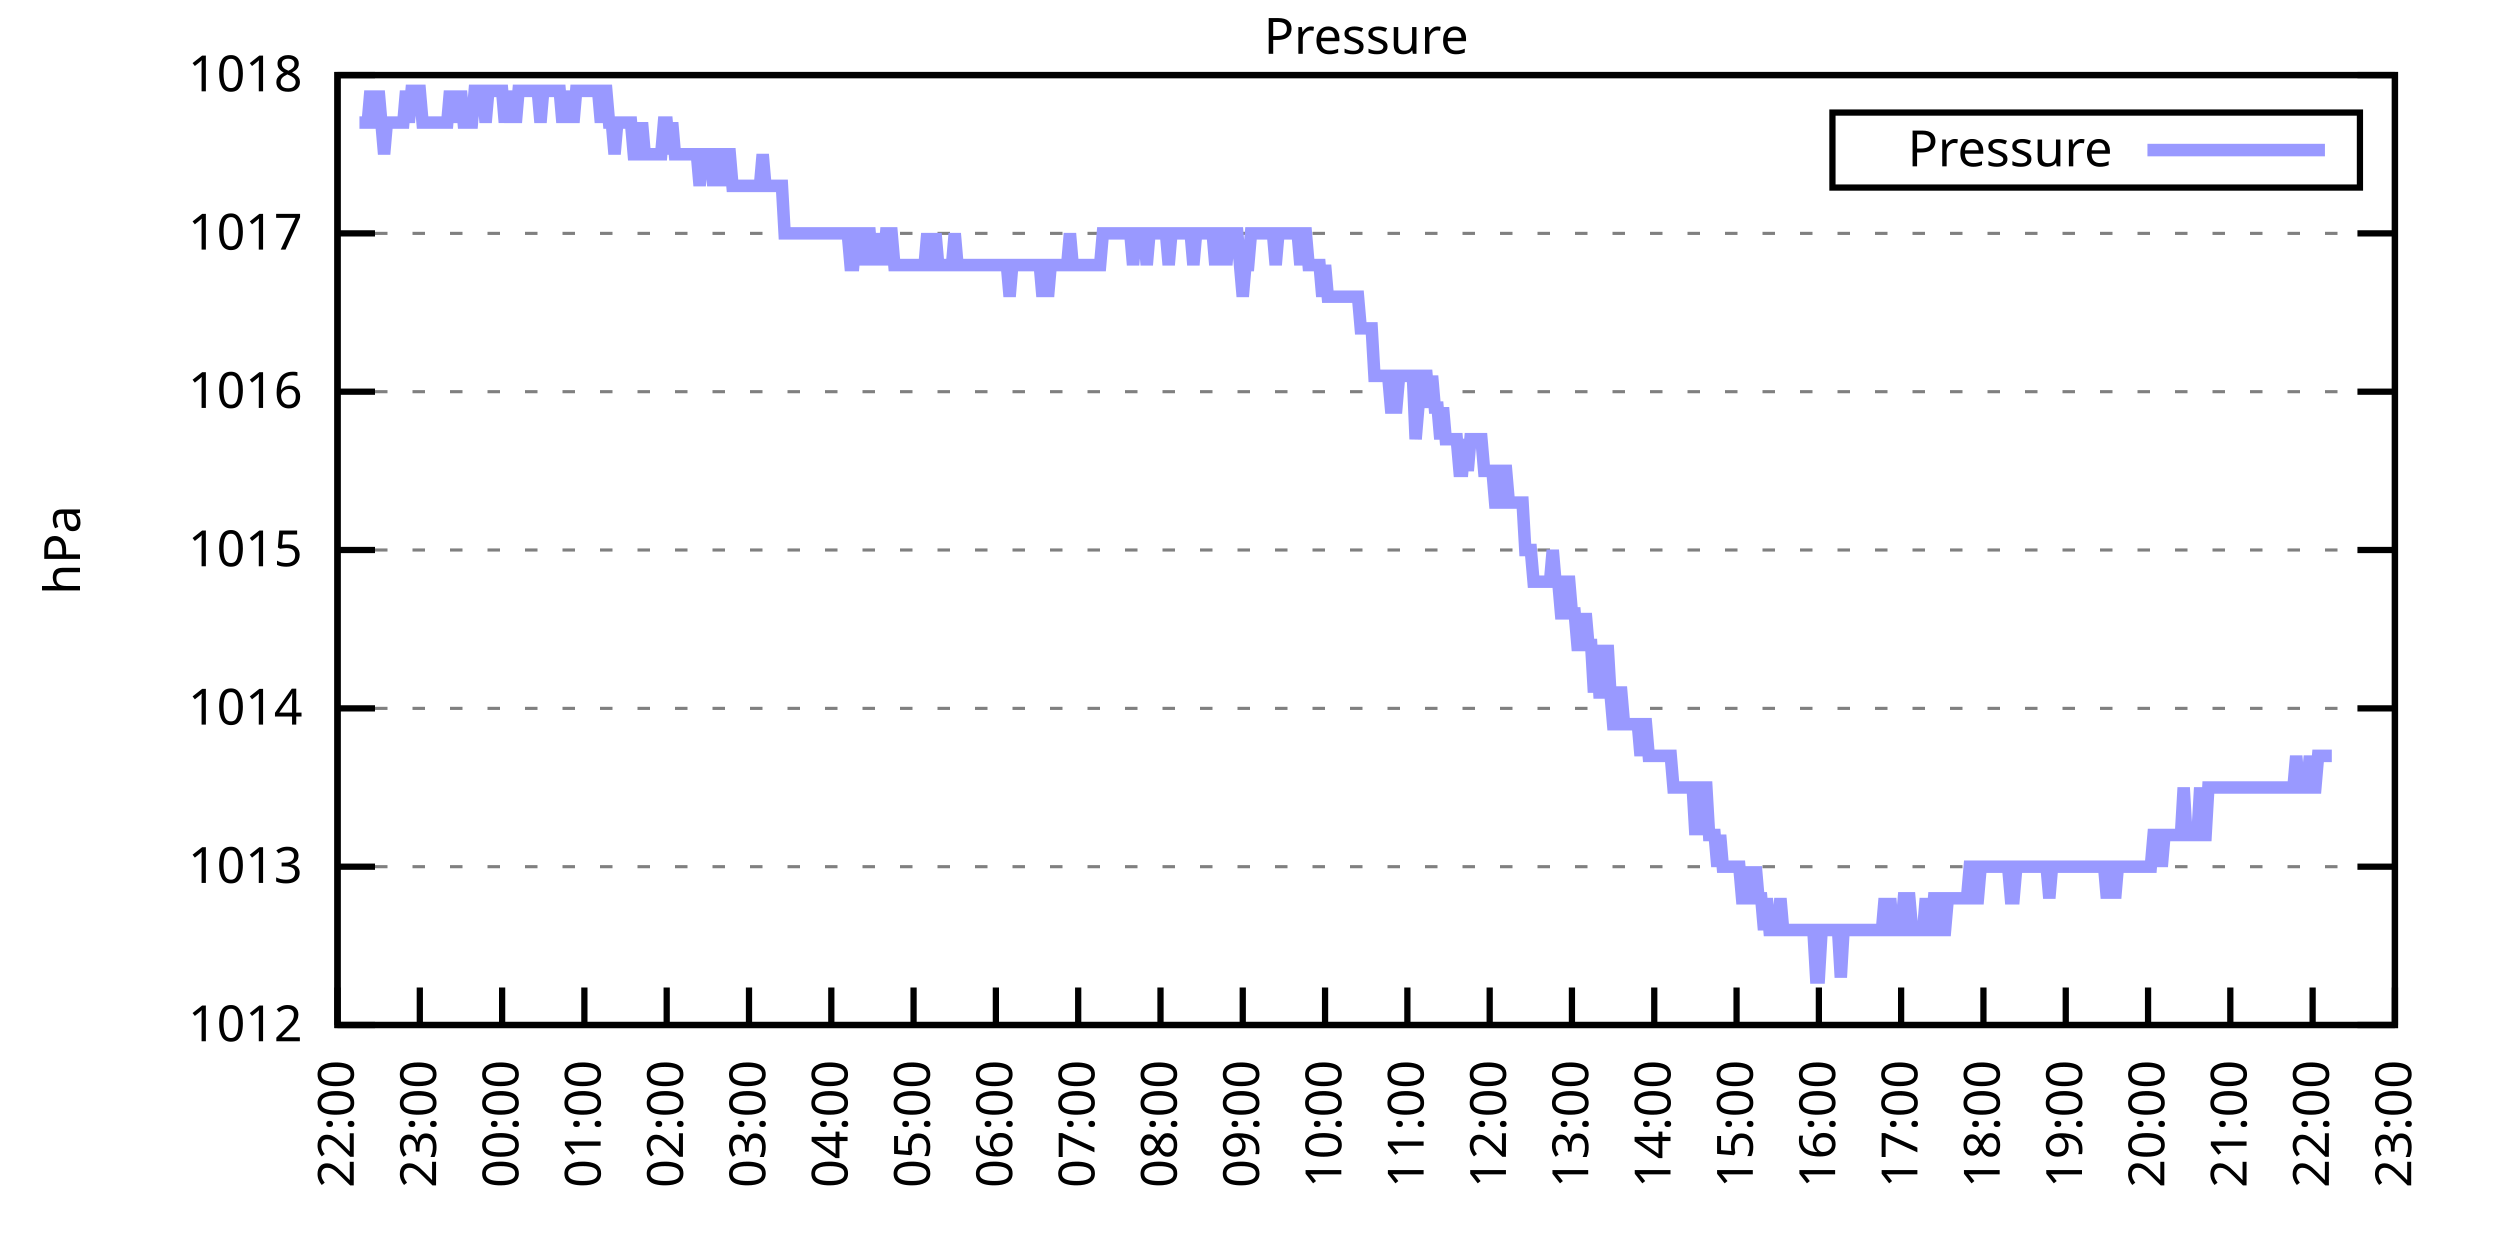
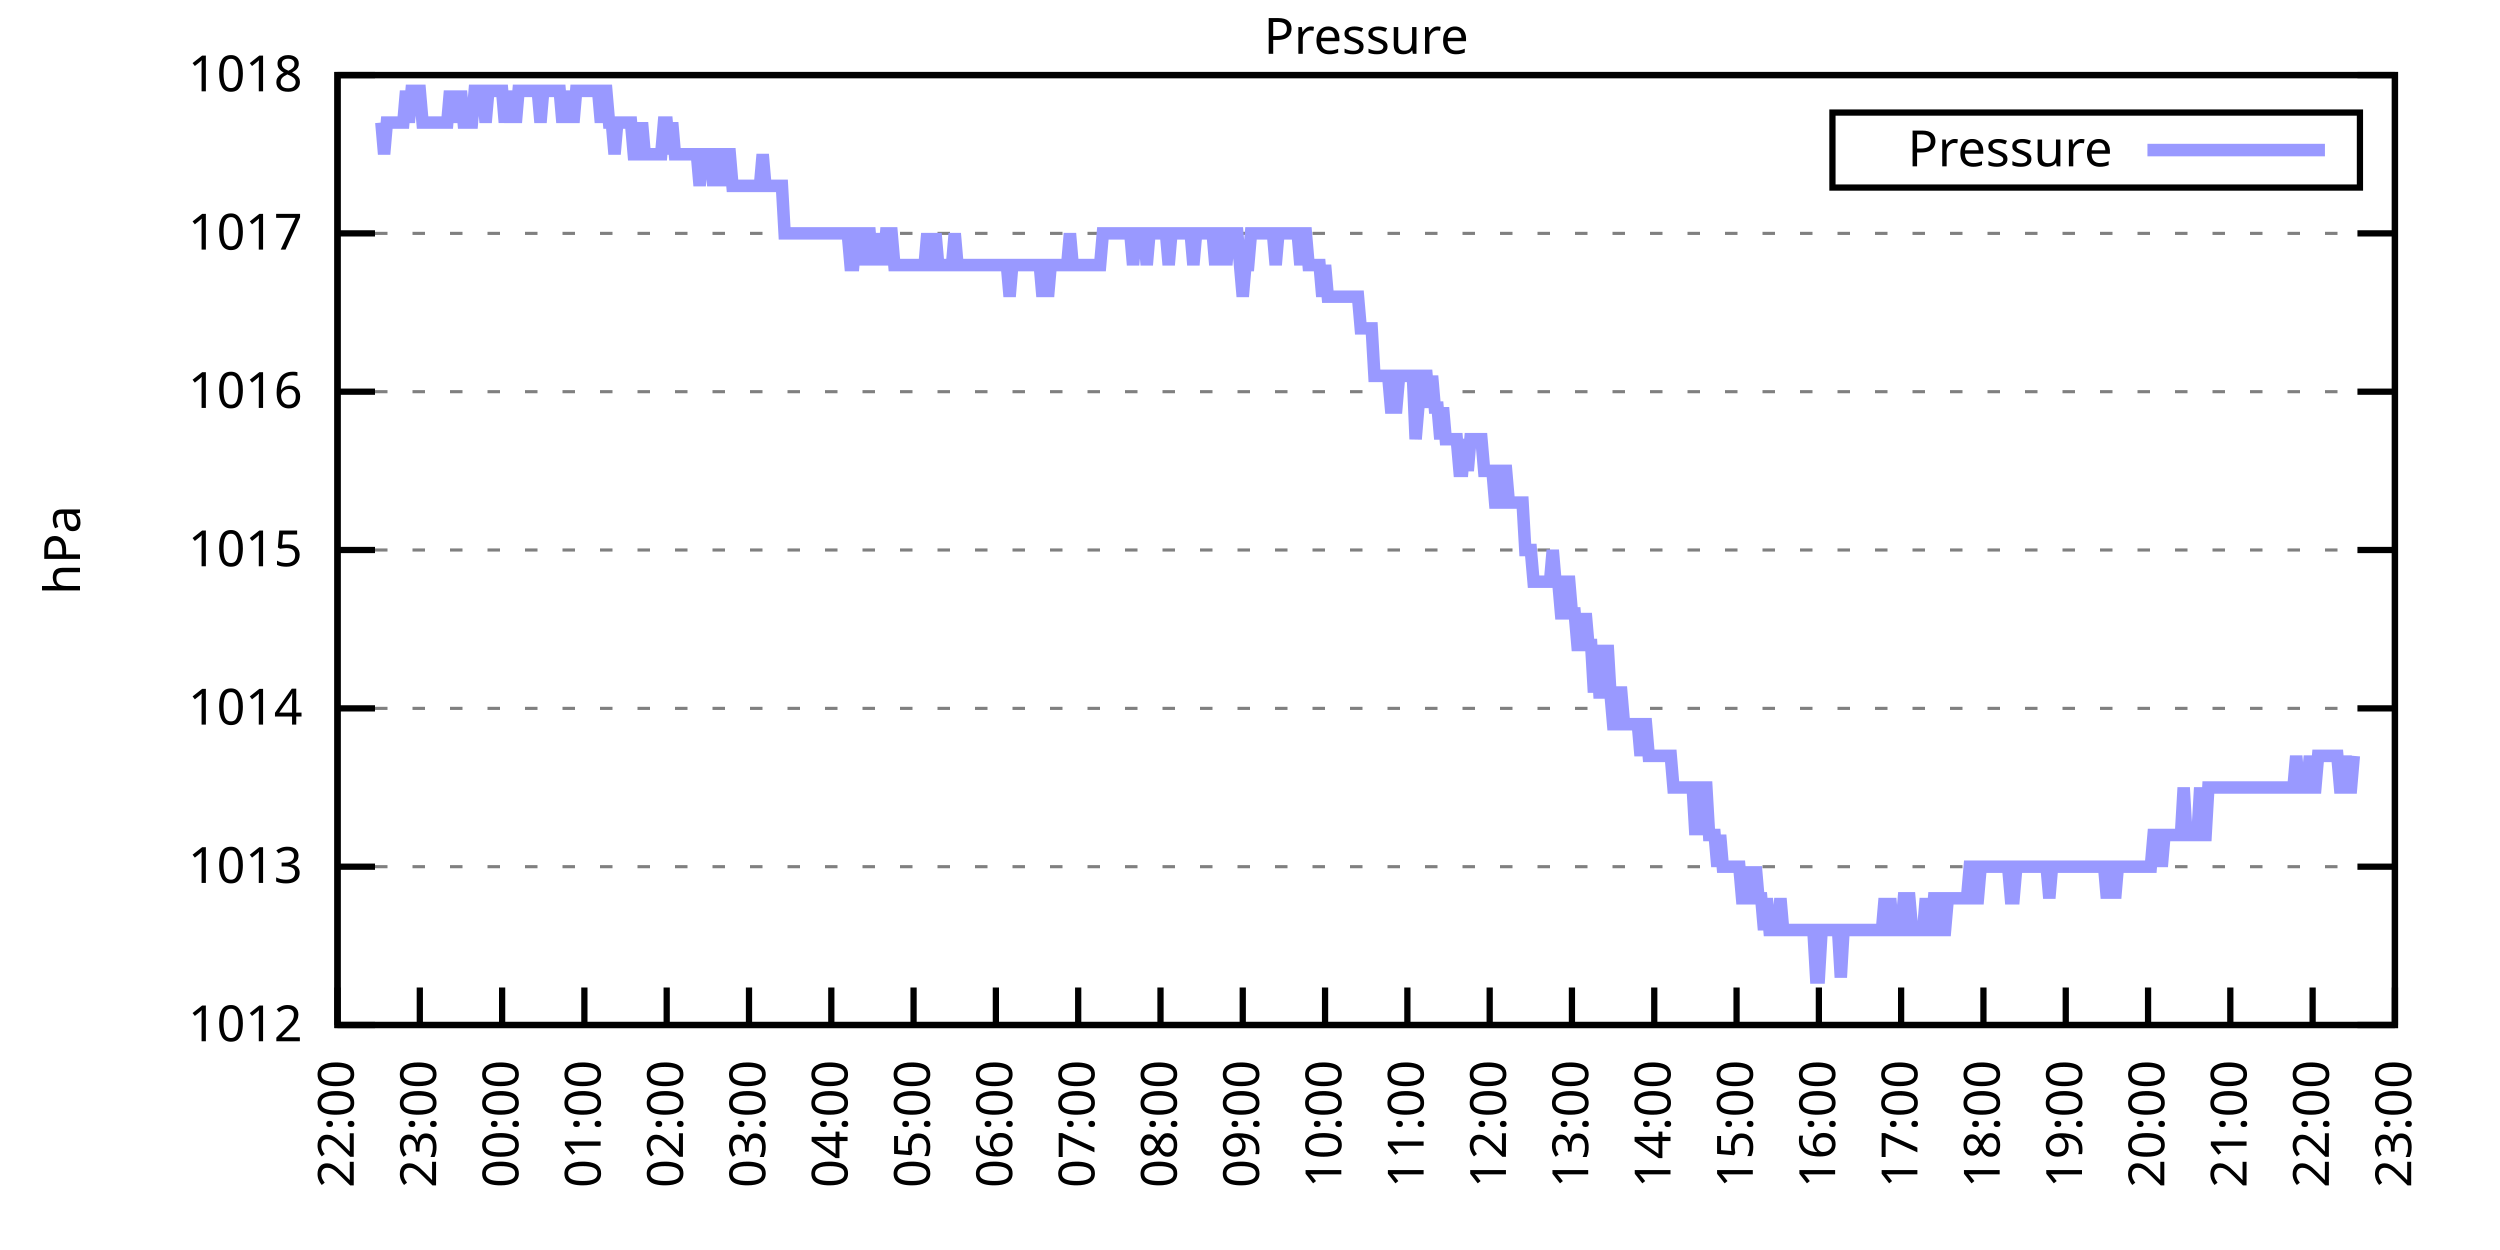
<svg xmlns="http://www.w3.org/2000/svg" xmlns:xlink="http://www.w3.org/1999/xlink" width="400" height="200" viewBox="0 0 400 200">
  <g id="gnuplot_canvas">
    <rect x="0" y="0" width="400" height="200" fill="none" />
    <defs>
      <circle id="gpDot" r="0.5" stroke-width="0.5" stroke="currentColor" />
      <path id="gpPt0" stroke-width="0.333" stroke="currentColor" d="M-1,0 h2 M0,-1 v2" />
      <path id="gpPt1" stroke-width="0.333" stroke="currentColor" d="M-1,-1 L1,1 M1,-1 L-1,1" />
      <path id="gpPt2" stroke-width="0.333" stroke="currentColor" d="M-1,0 L1,0 M0,-1 L0,1 M-1,-1 L1,1 M-1,1 L1,-1" />
      <rect id="gpPt3" stroke-width="0.333" stroke="currentColor" x="-1" y="-1" width="2" height="2" />
      <rect id="gpPt4" stroke-width="0.333" stroke="currentColor" fill="currentColor" x="-1" y="-1" width="2" height="2" />
      <circle id="gpPt5" stroke-width="0.333" stroke="currentColor" cx="0" cy="0" r="1" />
      <use xlink:href="#gpPt5" id="gpPt6" fill="currentColor" stroke="none" />
      <path id="gpPt7" stroke-width="0.333" stroke="currentColor" d="M0,-1.33 L-1.33,0.67 L1.33,0.67 z" />
      <use xlink:href="#gpPt7" id="gpPt8" fill="currentColor" stroke="none" />
      <use xlink:href="#gpPt7" id="gpPt9" stroke="currentColor" transform="rotate(180)" />
      <use xlink:href="#gpPt9" id="gpPt10" fill="currentColor" stroke="none" />
      <use xlink:href="#gpPt3" id="gpPt11" stroke="currentColor" transform="rotate(45)" />
      <use xlink:href="#gpPt11" id="gpPt12" fill="currentColor" stroke="none" />
      <path id="gpPt13" stroke-width="0.333" stroke="currentColor" d="M0,1.330 L1.265,0.411 L0.782,-1.067 L-0.782,-1.076 L-1.265,0.411 z" />
      <use xlink:href="#gpPt13" id="gpPt14" fill="currentColor" stroke="none" />
      <filter id="textbox" filterUnits="objectBoundingBox" x="0" y="0" height="1" width="1">
        <feFlood flood-color="white" flood-opacity="1" result="bgnd" />
        <feComposite in="SourceGraphic" in2="bgnd" operator="atop" />
      </filter>
      <filter id="greybox" filterUnits="objectBoundingBox" x="0" y="0" height="1" width="1">
        <feFlood flood-color="lightgrey" flood-opacity="1" result="grey" />
        <feComposite in="SourceGraphic" in2="grey" operator="atop" />
      </filter>
    </defs>
    <g fill="none" color="white" stroke="currentColor" stroke-width="1.00" stroke-linecap="butt" stroke-linejoin="miter">
</g>
    <g fill="none" color="black" stroke="currentColor" stroke-width="1.00" stroke-linecap="butt" stroke-linejoin="miter">
      <g stroke="none" shape-rendering="crispEdges">
        <polygon fill="rgb(255, 255, 255)" points="54.00,164.00 383.18,164.00 383.18,12.02 54.00,12.02 " />
      </g>
    </g>
    <g fill="none" color="black" stroke="currentColor" stroke-width="1.00" stroke-linecap="butt" stroke-linejoin="miter">
</g>
    <g fill="none" color="black" stroke="black" stroke-width="0.50" stroke-linecap="butt" stroke-linejoin="miter">
</g>
    <g fill="none" color="gray" stroke="currentColor" stroke-width="0.50" stroke-linecap="butt" stroke-linejoin="miter">
      <path stroke="gray" stroke-dasharray="2,4" class="gridline" d="M54.00,164.00 L383.19,164.00  " />
    </g>
    <g fill="none" color="gray" stroke="gray" stroke-width="1.00" stroke-linecap="butt" stroke-linejoin="miter">
</g>
    <g fill="none" color="black" stroke="currentColor" stroke-width="1.00" stroke-linecap="butt" stroke-linejoin="miter">
      <path stroke="black" d="M54.00,164.00 L60.00,164.00 M383.19,164.00 L377.19,164.00  " />
      <g transform="translate(48.40,166.60)" stroke="none" fill="black" font-family="Sans" font-size="8.00" text-anchor="end">
        <text>
          <tspan font-family="Sans"> 1012</tspan>
        </text>
      </g>
    </g>
    <g fill="none" color="black" stroke="currentColor" stroke-width="1.00" stroke-linecap="butt" stroke-linejoin="miter">
</g>
    <g fill="none" color="black" stroke="black" stroke-width="0.50" stroke-linecap="butt" stroke-linejoin="miter">
</g>
    <g fill="none" color="gray" stroke="currentColor" stroke-width="0.50" stroke-linecap="butt" stroke-linejoin="miter">
      <path stroke="gray" stroke-dasharray="2,4" class="gridline" d="M54.00,138.67 L383.19,138.67  " />
    </g>
    <g fill="none" color="gray" stroke="gray" stroke-width="1.00" stroke-linecap="butt" stroke-linejoin="miter">
</g>
    <g fill="none" color="black" stroke="currentColor" stroke-width="1.00" stroke-linecap="butt" stroke-linejoin="miter">
      <path stroke="black" d="M54.00,138.67 L60.00,138.67 M383.19,138.67 L377.19,138.67  " />
      <g transform="translate(48.40,141.27)" stroke="none" fill="black" font-family="Sans" font-size="8.00" text-anchor="end">
        <text>
          <tspan font-family="Sans"> 1013</tspan>
        </text>
      </g>
    </g>
    <g fill="none" color="black" stroke="currentColor" stroke-width="1.00" stroke-linecap="butt" stroke-linejoin="miter">
</g>
    <g fill="none" color="black" stroke="black" stroke-width="0.50" stroke-linecap="butt" stroke-linejoin="miter">
</g>
    <g fill="none" color="gray" stroke="currentColor" stroke-width="0.50" stroke-linecap="butt" stroke-linejoin="miter">
      <path stroke="gray" stroke-dasharray="2,4" class="gridline" d="M54.00,113.34 L383.19,113.34  " />
    </g>
    <g fill="none" color="gray" stroke="gray" stroke-width="1.00" stroke-linecap="butt" stroke-linejoin="miter">
</g>
    <g fill="none" color="black" stroke="currentColor" stroke-width="1.00" stroke-linecap="butt" stroke-linejoin="miter">
      <path stroke="black" d="M54.00,113.34 L60.00,113.34 M383.19,113.34 L377.19,113.34  " />
      <g transform="translate(48.40,115.94)" stroke="none" fill="black" font-family="Sans" font-size="8.00" text-anchor="end">
        <text>
          <tspan font-family="Sans"> 1014</tspan>
        </text>
      </g>
    </g>
    <g fill="none" color="black" stroke="currentColor" stroke-width="1.00" stroke-linecap="butt" stroke-linejoin="miter">
</g>
    <g fill="none" color="black" stroke="black" stroke-width="0.50" stroke-linecap="butt" stroke-linejoin="miter">
</g>
    <g fill="none" color="gray" stroke="currentColor" stroke-width="0.50" stroke-linecap="butt" stroke-linejoin="miter">
      <path stroke="gray" stroke-dasharray="2,4" class="gridline" d="M54.00,88.00 L383.19,88.00  " />
    </g>
    <g fill="none" color="gray" stroke="gray" stroke-width="1.00" stroke-linecap="butt" stroke-linejoin="miter">
</g>
    <g fill="none" color="black" stroke="currentColor" stroke-width="1.00" stroke-linecap="butt" stroke-linejoin="miter">
      <path stroke="black" d="M54.00,88.00 L60.00,88.00 M383.19,88.00 L377.19,88.00  " />
      <g transform="translate(48.40,90.60)" stroke="none" fill="black" font-family="Sans" font-size="8.00" text-anchor="end">
        <text>
          <tspan font-family="Sans"> 1015</tspan>
        </text>
      </g>
    </g>
    <g fill="none" color="black" stroke="currentColor" stroke-width="1.00" stroke-linecap="butt" stroke-linejoin="miter">
</g>
    <g fill="none" color="black" stroke="black" stroke-width="0.50" stroke-linecap="butt" stroke-linejoin="miter">
</g>
    <g fill="none" color="gray" stroke="currentColor" stroke-width="0.50" stroke-linecap="butt" stroke-linejoin="miter">
      <path stroke="gray" stroke-dasharray="2,4" class="gridline" d="M54.00,62.67 L383.19,62.67  " />
    </g>
    <g fill="none" color="gray" stroke="gray" stroke-width="1.00" stroke-linecap="butt" stroke-linejoin="miter">
</g>
    <g fill="none" color="black" stroke="currentColor" stroke-width="1.00" stroke-linecap="butt" stroke-linejoin="miter">
      <path stroke="black" d="M54.00,62.67 L60.00,62.67 M383.19,62.67 L377.19,62.67  " />
      <g transform="translate(48.40,65.27)" stroke="none" fill="black" font-family="Sans" font-size="8.00" text-anchor="end">
        <text>
          <tspan font-family="Sans"> 1016</tspan>
        </text>
      </g>
    </g>
    <g fill="none" color="black" stroke="currentColor" stroke-width="1.00" stroke-linecap="butt" stroke-linejoin="miter">
</g>
    <g fill="none" color="black" stroke="black" stroke-width="0.50" stroke-linecap="butt" stroke-linejoin="miter">
</g>
    <g fill="none" color="gray" stroke="currentColor" stroke-width="0.50" stroke-linecap="butt" stroke-linejoin="miter">
      <path stroke="gray" stroke-dasharray="2,4" class="gridline" d="M54.00,37.34 L383.19,37.34  " />
    </g>
    <g fill="none" color="gray" stroke="gray" stroke-width="1.00" stroke-linecap="butt" stroke-linejoin="miter">
</g>
    <g fill="none" color="black" stroke="currentColor" stroke-width="1.00" stroke-linecap="butt" stroke-linejoin="miter">
      <path stroke="black" d="M54.00,37.34 L60.00,37.34 M383.19,37.34 L377.19,37.34  " />
      <g transform="translate(48.40,39.94)" stroke="none" fill="black" font-family="Sans" font-size="8.00" text-anchor="end">
        <text>
          <tspan font-family="Sans"> 1017</tspan>
        </text>
      </g>
    </g>
    <g fill="none" color="black" stroke="currentColor" stroke-width="1.00" stroke-linecap="butt" stroke-linejoin="miter">
</g>
    <g fill="none" color="black" stroke="black" stroke-width="0.50" stroke-linecap="butt" stroke-linejoin="miter">
</g>
    <g fill="none" color="gray" stroke="currentColor" stroke-width="0.50" stroke-linecap="butt" stroke-linejoin="miter">
      <path stroke="gray" stroke-dasharray="2,4" class="gridline" d="M54.00,12.01 L383.19,12.01  " />
    </g>
    <g fill="none" color="gray" stroke="gray" stroke-width="1.00" stroke-linecap="butt" stroke-linejoin="miter">
</g>
    <g fill="none" color="black" stroke="currentColor" stroke-width="1.00" stroke-linecap="butt" stroke-linejoin="miter">
      <path stroke="black" d="M54.00,12.01 L60.00,12.01 M383.19,12.01 L377.19,12.01  " />
      <g transform="translate(48.40,14.61)" stroke="none" fill="black" font-family="Sans" font-size="8.00" text-anchor="end">
        <text>
          <tspan font-family="Sans"> 1018</tspan>
        </text>
      </g>
    </g>
    <g fill="none" color="black" stroke="currentColor" stroke-width="1.00" stroke-linecap="butt" stroke-linejoin="miter">
      <path stroke="black" d="M54.00,164.00 L54.00,158.00  " />
      <g transform="translate(56.60,169.60) rotate(270.00)" stroke="none" fill="black" font-family="Sans" font-size="8.00" text-anchor="end">
        <text>
          <tspan font-family="Sans">22:00</tspan>
        </text>
      </g>
    </g>
    <g fill="none" color="black" stroke="currentColor" stroke-width="1.00" stroke-linecap="butt" stroke-linejoin="miter">
      <path stroke="black" d="M67.17,164.00 L67.17,158.00  " />
      <g transform="translate(69.77,169.60) rotate(270.00)" stroke="none" fill="black" font-family="Sans" font-size="8.00" text-anchor="end">
        <text>
          <tspan font-family="Sans">23:00</tspan>
        </text>
      </g>
    </g>
    <g fill="none" color="black" stroke="currentColor" stroke-width="1.00" stroke-linecap="butt" stroke-linejoin="miter">
      <path stroke="black" d="M80.34,164.00 L80.34,158.00  " />
      <g transform="translate(82.94,169.60) rotate(270.00)" stroke="none" fill="black" font-family="Sans" font-size="8.00" text-anchor="end">
        <text>
          <tspan font-family="Sans">00:00</tspan>
        </text>
      </g>
    </g>
    <g fill="none" color="black" stroke="currentColor" stroke-width="1.00" stroke-linecap="butt" stroke-linejoin="miter">
      <path stroke="black" d="M93.50,164.00 L93.50,158.00  " />
      <g transform="translate(96.10,169.60) rotate(270.00)" stroke="none" fill="black" font-family="Sans" font-size="8.00" text-anchor="end">
        <text>
          <tspan font-family="Sans">01:00</tspan>
        </text>
      </g>
    </g>
    <g fill="none" color="black" stroke="currentColor" stroke-width="1.00" stroke-linecap="butt" stroke-linejoin="miter">
      <path stroke="black" d="M106.67,164.00 L106.67,158.00  " />
      <g transform="translate(109.27,169.60) rotate(270.00)" stroke="none" fill="black" font-family="Sans" font-size="8.00" text-anchor="end">
        <text>
          <tspan font-family="Sans">02:00</tspan>
        </text>
      </g>
    </g>
    <g fill="none" color="black" stroke="currentColor" stroke-width="1.00" stroke-linecap="butt" stroke-linejoin="miter">
      <path stroke="black" d="M119.84,164.00 L119.84,158.00  " />
      <g transform="translate(122.44,169.60) rotate(270.00)" stroke="none" fill="black" font-family="Sans" font-size="8.00" text-anchor="end">
        <text>
          <tspan font-family="Sans">03:00</tspan>
        </text>
      </g>
    </g>
    <g fill="none" color="black" stroke="currentColor" stroke-width="1.00" stroke-linecap="butt" stroke-linejoin="miter">
      <path stroke="black" d="M133.01,164.00 L133.01,158.00  " />
      <g transform="translate(135.61,169.60) rotate(270.00)" stroke="none" fill="black" font-family="Sans" font-size="8.00" text-anchor="end">
        <text>
          <tspan font-family="Sans">04:00</tspan>
        </text>
      </g>
    </g>
    <g fill="none" color="black" stroke="currentColor" stroke-width="1.00" stroke-linecap="butt" stroke-linejoin="miter">
      <path stroke="black" d="M146.17,164.00 L146.17,158.00  " />
      <g transform="translate(148.77,169.60) rotate(270.00)" stroke="none" fill="black" font-family="Sans" font-size="8.00" text-anchor="end">
        <text>
          <tspan font-family="Sans">05:00</tspan>
        </text>
      </g>
    </g>
    <g fill="none" color="black" stroke="currentColor" stroke-width="1.00" stroke-linecap="butt" stroke-linejoin="miter">
      <path stroke="black" d="M159.34,164.00 L159.34,158.00  " />
      <g transform="translate(161.94,169.60) rotate(270.00)" stroke="none" fill="black" font-family="Sans" font-size="8.00" text-anchor="end">
        <text>
          <tspan font-family="Sans">06:00</tspan>
        </text>
      </g>
    </g>
    <g fill="none" color="black" stroke="currentColor" stroke-width="1.00" stroke-linecap="butt" stroke-linejoin="miter">
      <path stroke="black" d="M172.51,164.00 L172.51,158.00  " />
      <g transform="translate(175.11,169.60) rotate(270.00)" stroke="none" fill="black" font-family="Sans" font-size="8.00" text-anchor="end">
        <text>
          <tspan font-family="Sans">07:00</tspan>
        </text>
      </g>
    </g>
    <g fill="none" color="black" stroke="currentColor" stroke-width="1.00" stroke-linecap="butt" stroke-linejoin="miter">
      <path stroke="black" d="M185.68,164.00 L185.68,158.00  " />
      <g transform="translate(188.28,169.60) rotate(270.00)" stroke="none" fill="black" font-family="Sans" font-size="8.00" text-anchor="end">
        <text>
          <tspan font-family="Sans">08:00</tspan>
        </text>
      </g>
    </g>
    <g fill="none" color="black" stroke="currentColor" stroke-width="1.00" stroke-linecap="butt" stroke-linejoin="miter">
      <path stroke="black" d="M198.84,164.00 L198.84,158.00  " />
      <g transform="translate(201.44,169.60) rotate(270.00)" stroke="none" fill="black" font-family="Sans" font-size="8.00" text-anchor="end">
        <text>
          <tspan font-family="Sans">09:00</tspan>
        </text>
      </g>
    </g>
    <g fill="none" color="black" stroke="currentColor" stroke-width="1.00" stroke-linecap="butt" stroke-linejoin="miter">
      <path stroke="black" d="M212.01,164.00 L212.01,158.00  " />
      <g transform="translate(214.61,169.60) rotate(270.00)" stroke="none" fill="black" font-family="Sans" font-size="8.00" text-anchor="end">
        <text>
          <tspan font-family="Sans">10:00</tspan>
        </text>
      </g>
    </g>
    <g fill="none" color="black" stroke="currentColor" stroke-width="1.00" stroke-linecap="butt" stroke-linejoin="miter">
      <path stroke="black" d="M225.18,164.00 L225.18,158.00  " />
      <g transform="translate(227.78,169.60) rotate(270.00)" stroke="none" fill="black" font-family="Sans" font-size="8.00" text-anchor="end">
        <text>
          <tspan font-family="Sans">11:00</tspan>
        </text>
      </g>
    </g>
    <g fill="none" color="black" stroke="currentColor" stroke-width="1.00" stroke-linecap="butt" stroke-linejoin="miter">
      <path stroke="black" d="M238.35,164.00 L238.35,158.00  " />
      <g transform="translate(240.95,169.60) rotate(270.00)" stroke="none" fill="black" font-family="Sans" font-size="8.00" text-anchor="end">
        <text>
          <tspan font-family="Sans">12:00</tspan>
        </text>
      </g>
    </g>
    <g fill="none" color="black" stroke="currentColor" stroke-width="1.00" stroke-linecap="butt" stroke-linejoin="miter">
      <path stroke="black" d="M251.51,164.00 L251.51,158.00  " />
      <g transform="translate(254.11,169.60) rotate(270.00)" stroke="none" fill="black" font-family="Sans" font-size="8.00" text-anchor="end">
        <text>
          <tspan font-family="Sans">13:00</tspan>
        </text>
      </g>
    </g>
    <g fill="none" color="black" stroke="currentColor" stroke-width="1.00" stroke-linecap="butt" stroke-linejoin="miter">
      <path stroke="black" d="M264.68,164.00 L264.68,158.00  " />
      <g transform="translate(267.28,169.60) rotate(270.00)" stroke="none" fill="black" font-family="Sans" font-size="8.00" text-anchor="end">
        <text>
          <tspan font-family="Sans">14:00</tspan>
        </text>
      </g>
    </g>
    <g fill="none" color="black" stroke="currentColor" stroke-width="1.00" stroke-linecap="butt" stroke-linejoin="miter">
      <path stroke="black" d="M277.85,164.00 L277.85,158.00  " />
      <g transform="translate(280.45,169.60) rotate(270.00)" stroke="none" fill="black" font-family="Sans" font-size="8.00" text-anchor="end">
        <text>
          <tspan font-family="Sans">15:00</tspan>
        </text>
      </g>
    </g>
    <g fill="none" color="black" stroke="currentColor" stroke-width="1.00" stroke-linecap="butt" stroke-linejoin="miter">
      <path stroke="black" d="M291.02,164.00 L291.02,158.00  " />
      <g transform="translate(293.62,169.60) rotate(270.00)" stroke="none" fill="black" font-family="Sans" font-size="8.00" text-anchor="end">
        <text>
          <tspan font-family="Sans">16:00</tspan>
        </text>
      </g>
    </g>
    <g fill="none" color="black" stroke="currentColor" stroke-width="1.00" stroke-linecap="butt" stroke-linejoin="miter">
      <path stroke="black" d="M304.18,164.00 L304.18,158.00  " />
      <g transform="translate(306.78,169.60) rotate(270.00)" stroke="none" fill="black" font-family="Sans" font-size="8.00" text-anchor="end">
        <text>
          <tspan font-family="Sans">17:00</tspan>
        </text>
      </g>
    </g>
    <g fill="none" color="black" stroke="currentColor" stroke-width="1.00" stroke-linecap="butt" stroke-linejoin="miter">
      <path stroke="black" d="M317.35,164.00 L317.35,158.00  " />
      <g transform="translate(319.95,169.60) rotate(270.00)" stroke="none" fill="black" font-family="Sans" font-size="8.00" text-anchor="end">
        <text>
          <tspan font-family="Sans">18:00</tspan>
        </text>
      </g>
    </g>
    <g fill="none" color="black" stroke="currentColor" stroke-width="1.00" stroke-linecap="butt" stroke-linejoin="miter">
      <path stroke="black" d="M330.52,164.00 L330.52,158.00  " />
      <g transform="translate(333.12,169.60) rotate(270.00)" stroke="none" fill="black" font-family="Sans" font-size="8.00" text-anchor="end">
        <text>
          <tspan font-family="Sans">19:00</tspan>
        </text>
      </g>
    </g>
    <g fill="none" color="black" stroke="currentColor" stroke-width="1.00" stroke-linecap="butt" stroke-linejoin="miter">
      <path stroke="black" d="M343.69,164.00 L343.69,158.00  " />
      <g transform="translate(346.29,169.60) rotate(270.00)" stroke="none" fill="black" font-family="Sans" font-size="8.00" text-anchor="end">
        <text>
          <tspan font-family="Sans">20:00</tspan>
        </text>
      </g>
    </g>
    <g fill="none" color="black" stroke="currentColor" stroke-width="1.00" stroke-linecap="butt" stroke-linejoin="miter">
      <path stroke="black" d="M356.85,164.00 L356.85,158.00  " />
      <g transform="translate(359.45,169.60) rotate(270.00)" stroke="none" fill="black" font-family="Sans" font-size="8.00" text-anchor="end">
        <text>
          <tspan font-family="Sans">21:00</tspan>
        </text>
      </g>
    </g>
    <g fill="none" color="black" stroke="currentColor" stroke-width="1.00" stroke-linecap="butt" stroke-linejoin="miter">
      <path stroke="black" d="M370.02,164.00 L370.02,158.00  " />
      <g transform="translate(372.62,169.60) rotate(270.00)" stroke="none" fill="black" font-family="Sans" font-size="8.00" text-anchor="end">
        <text>
          <tspan font-family="Sans">22:00</tspan>
        </text>
      </g>
    </g>
    <g fill="none" color="black" stroke="currentColor" stroke-width="1.00" stroke-linecap="butt" stroke-linejoin="miter">
      <path stroke="black" d="M383.19,164.00 L383.19,158.00  " />
      <g transform="translate(385.79,169.60) rotate(270.00)" stroke="none" fill="black" font-family="Sans" font-size="8.00" text-anchor="end">
        <text>
          <tspan font-family="Sans">23:00</tspan>
        </text>
      </g>
    </g>
    <g fill="none" color="black" stroke="currentColor" stroke-width="1.00" stroke-linecap="butt" stroke-linejoin="miter">
</g>
    <g fill="none" color="black" stroke="currentColor" stroke-width="1.00" stroke-linecap="butt" stroke-linejoin="miter">
      <path stroke="black" d="M54.00,12.01 L54.00,164.00 L383.19,164.00 L383.19,12.01 L54.00,12.01 Z  " />
    </g>
    <g fill="none" color="black" stroke="currentColor" stroke-width="1.00" stroke-linecap="butt" stroke-linejoin="miter">
</g>
    <g fill="none" color="black" stroke="currentColor" stroke-width="1.00" stroke-linecap="butt" stroke-linejoin="miter">
      <path stroke="black" d="M293.19,30.01 L293.19,18.01 L377.59,18.01 L377.59,30.01 L293.19,30.01 Z  " />
    </g>
    <g id="Pressure_plot_1">
      <g fill="none" color="white" stroke="black" stroke-width="2.00" stroke-linecap="butt" stroke-linejoin="miter">
</g>
      <g fill="none" color="black" stroke="currentColor" stroke-width="2.00" stroke-linecap="butt" stroke-linejoin="miter">
        <g transform="translate(337.99,26.61)" stroke="none" fill="black" font-family="Sans" font-size="8.00" text-anchor="end">
          <text>
            <tspan font-family="Sans">Pressure</tspan>
          </text>
        </g>
      </g>
      <g fill="none" color="black" stroke="currentColor" stroke-width="2.00" stroke-linecap="butt" stroke-linejoin="miter">
-         <path stroke="rgb(153, 153, 255)" d="M343.59,24.01 L371.99,24.01 M57.51,19.61 L57.95,19.61 L58.39,19.61 L58.83,19.61 L59.27,14.54 L59.71,19.61   L60.14,19.61 L60.58,14.54 L61.02,19.61 L61.46,24.68 L61.90,19.61 L62.34,19.61 L62.78,19.61 L63.22,19.61   L63.66,19.61 L64.10,19.61 L64.53,19.61 L64.97,14.54 L65.41,19.61 L65.85,14.54 L66.29,14.54 L66.73,14.54   L67.17,14.54 L67.61,19.61 L68.05,19.61 L68.48,19.61 L68.92,19.61 L69.36,19.61 L69.80,19.61 L70.24,19.61   L70.68,19.61 L71.12,19.61 L71.56,19.61 L72.00,14.54 L72.43,19.61 L72.87,14.54 L73.31,19.61 L73.75,14.54   L74.19,19.61 L74.63,19.61 L75.07,19.61 L75.51,19.61 L75.95,14.54 L76.38,14.54 L76.82,14.54 L77.26,14.54   L77.70,19.61 L78.14,14.54 L78.58,14.54 L79.02,14.54 L79.46,14.54 L79.90,14.54 L80.34,14.54 L80.77,19.61   L81.21,14.54 L81.65,19.61 L82.09,14.54 L82.53,19.61 L82.97,14.54 L83.41,14.54 L83.85,14.54 L84.29,14.54   L84.72,14.54 L85.16,14.54 L85.60,14.54 L86.04,14.54 L86.48,19.61 L86.92,14.54 L87.36,14.54 L87.80,14.54   L88.24,14.54 L88.67,14.54 L89.11,14.54 L89.55,14.54 L89.99,19.61 L90.43,14.54 L90.87,19.61 L91.31,14.54   L91.75,19.61 L92.19,14.54 L92.62,14.54 L93.06,14.54 L93.50,14.54 L93.94,14.54 L94.38,14.54 L94.82,14.54   L95.26,14.54 L95.70,14.54 L96.14,19.61 L96.58,14.54 L97.01,14.54 L97.45,19.61 L97.89,19.61 L98.33,24.68   L98.77,19.61 L99.21,19.61 L99.65,19.61 L100.09,19.61 L100.53,19.61 L100.96,19.61 L101.40,24.68 L101.84,24.68   L102.28,24.68 L102.72,19.61 L103.16,24.68 L103.60,24.68 L104.04,24.68 L104.48,24.68 L104.91,24.68 L105.35,24.68   L105.79,24.68 L106.23,19.61 L106.67,19.61 L107.11,24.68 L107.55,19.61 L107.99,24.68 L108.43,24.68 L108.87,24.68   L109.30,24.68 L109.74,24.68 L110.18,24.68 L110.62,24.68 L111.06,24.68 L111.50,24.68 L111.94,29.74 L112.38,24.68   L112.82,24.68 L113.25,24.68 L113.69,24.68 L114.13,29.74 L114.57,24.68 L115.01,24.68 L115.45,29.74 L115.89,24.68   L116.33,24.68 L116.77,24.68 L117.20,29.74 L117.64,29.74 L118.08,29.74 L118.52,29.74 L118.96,29.74 L119.40,29.74   L119.84,29.74 L120.28,29.74 L120.72,29.74 L121.15,29.74 L121.59,29.74 L122.03,24.68 L122.47,29.74 L122.91,29.74   L123.35,29.74 L123.79,29.74 L124.23,29.74 L124.67,29.74 L125.11,29.74 L125.54,37.34 L125.98,37.34 L126.42,37.34   L126.86,37.34 L127.30,37.34 L127.74,37.34 L128.18,37.34 L128.62,37.34 L129.06,37.34 L129.49,37.34 L129.93,37.34   L130.37,37.34 L130.81,37.34 L131.25,37.34 L131.69,37.34 L132.13,37.34 L132.57,37.34 L133.01,37.34 L133.44,37.34   L133.88,37.34 L134.32,37.34 L134.76,37.34 L135.20,37.34 L135.64,37.34 L136.08,42.41 L136.52,42.41 L136.96,37.34   L137.39,37.34 L137.83,37.34 L138.27,42.41 L138.71,37.34 L139.15,37.34 L139.59,42.41 L140.03,37.34 L140.47,42.41   L140.91,37.34 L141.35,42.41 L141.78,37.34 L142.22,37.34 L142.66,37.34 L143.10,42.41 L143.54,42.41 L143.98,42.41   L144.42,42.41 L144.86,42.41 L145.30,42.41 L145.73,42.41 L146.17,42.41 L146.61,42.41 L147.05,42.41 L147.49,42.41   L147.93,42.41 L148.37,37.34 L148.81,42.41 L149.25,42.41 L149.68,37.34 L150.12,42.41 L150.56,42.41 L151.00,42.41   L151.44,42.41 L151.88,42.41 L152.32,42.41 L152.76,37.34 L153.20,42.41 L153.63,42.41 L154.07,42.41 L154.51,42.41   L154.95,42.41 L155.39,42.41 L155.83,42.41 L156.27,42.41 L156.71,42.41 L157.15,42.41 L157.59,42.41 L158.02,42.41   L158.46,42.41 L158.90,42.41 L159.34,42.41 L159.78,42.41 L160.22,42.41 L160.66,42.41 L161.10,42.41 L161.54,47.47   L161.97,42.41 L162.41,42.41 L162.85,42.41 L163.29,42.41 L163.73,42.41 L164.17,42.41 L164.61,42.41 L165.05,42.41   L165.49,42.41 L165.92,42.41 L166.36,42.41 L166.80,47.47 L167.24,42.41 L167.68,47.47 L168.12,42.41 L168.56,42.41   L169.00,42.41 L169.44,42.41 L169.87,42.41 L170.31,42.41 L170.75,42.41 L171.19,37.34 L171.63,42.41 L172.07,42.41   L172.51,42.41 L172.95,42.41 L173.39,42.41 L173.83,42.41 L174.26,42.41 L174.70,42.41 L175.14,42.41 L175.58,42.41   L176.02,42.41 L176.46,37.34 L176.90,37.34 L177.34,37.34 L177.78,37.34 L178.21,37.34 L178.65,37.34 L179.09,37.34   L179.53,37.34 L179.97,37.34 L180.41,37.34 L180.85,37.34 L181.29,42.41 L181.73,37.34 L182.16,37.34 L182.60,37.34   L183.04,37.34 L183.48,42.41 L183.92,37.34 L184.36,37.34 L184.80,37.34 L185.24,37.34 L185.68,37.34 L186.11,37.34   L186.55,37.34 L186.99,42.41 L187.43,37.34 L187.87,37.34 L188.31,37.34 L188.75,37.34 L189.19,37.34 L189.63,37.34   L190.07,37.34 L190.50,37.34 L190.94,42.41 L191.38,37.34 L191.82,37.34 L192.26,37.34 L192.70,37.34 L193.14,37.34   L193.58,37.34 L194.02,37.34 L194.45,42.41 L194.89,37.34 L195.33,37.34 L195.77,37.34 L196.21,42.41 L196.65,37.34   L197.09,37.34 L197.53,37.34 L197.97,37.34 L198.40,42.41 L198.84,47.47 L199.28,42.41 L199.72,42.41 L200.16,37.34   L200.60,37.34 L201.04,37.34 L201.48,37.34 L201.92,37.34 L202.35,37.34 L202.79,37.34 L203.23,37.34 L203.67,37.34   L204.11,42.41 L204.55,37.34 L204.99,37.34 L205.43,37.34 L205.87,37.34 L206.31,37.34 L206.74,37.34 L207.18,37.34   L207.62,37.34 L208.06,42.41 L208.50,37.34 L208.94,37.34 L209.38,42.41 L209.82,42.41 L210.26,42.41 L210.69,42.41   L211.13,42.41 L211.57,47.47 L212.01,42.41 L212.45,47.47 L212.89,47.47 L213.33,47.47 L213.77,47.47 L214.21,47.47   L214.64,47.47 L215.08,47.47 L215.52,47.47 L215.96,47.47 L216.40,47.47 L216.84,47.47 L217.28,47.47 L217.72,52.54   L218.16,52.54 L218.60,52.54 L219.03,52.54 L219.47,52.54 L219.91,60.14 L220.35,60.14 L220.79,60.14 L221.23,60.14   L221.67,60.14 L222.11,60.14 L222.55,65.21 L222.98,65.21 L223.42,65.21 L223.86,60.14 L224.30,60.14 L224.74,60.14   L225.18,60.14 L225.62,60.14 L226.06,60.14 L226.50,70.27 L226.93,65.21 L227.37,60.14 L227.81,60.14 L228.25,60.14   L228.69,65.21 L229.13,60.14 L229.57,65.21 L230.01,65.21 L230.45,70.27 L230.88,65.21 L231.32,70.27 L231.76,70.27   L232.20,70.27 L232.64,70.27 L233.08,70.27 L233.52,75.34 L233.96,75.34 L234.40,70.27 L234.84,75.34 L235.27,70.27   L235.71,70.27 L236.15,70.27 L236.59,70.27 L237.03,70.27 L237.47,75.34 L237.91,75.34 L238.35,75.34 L238.79,75.34   L239.22,80.41 L239.66,80.41 L240.10,80.41 L240.54,75.34 L240.98,75.34 L241.42,80.41 L241.86,80.41 L242.30,80.41   L242.74,80.41 L243.17,80.41 L243.61,80.41 L244.05,88.00 L244.49,88.00 L244.93,88.00 L245.37,93.07 L245.81,93.07   L246.25,93.07 L246.69,93.07 L247.12,93.07 L247.56,93.07 L248.00,93.07 L248.44,88.00 L248.88,93.07 L249.32,93.07   L249.76,98.14 L250.20,98.14 L250.64,93.07 L251.08,93.07 L251.51,98.14 L251.95,98.14 L252.39,103.20 L252.83,103.20   L253.27,103.20 L253.71,98.14 L254.15,103.20 L254.59,103.20 L255.03,110.80 L255.46,103.20 L255.90,110.80 L256.34,110.80   L256.78,110.80 L257.22,103.20 L257.66,110.80 L258.10,115.87 L258.54,115.87 L258.98,110.80 L259.41,110.80 L259.85,115.87   L260.29,115.87 L260.73,115.87 L261.17,115.87 L261.61,115.87 L262.05,115.87 L262.49,120.94 L262.93,115.87 L263.36,115.87   L263.80,120.94 L264.24,120.94 L264.68,120.94 L265.12,120.94 L265.56,120.94 L266.00,120.94 L266.44,120.94 L266.88,120.94   L267.32,120.94 L267.75,126.00 L268.19,126.00 L268.63,126.00 L269.07,126.00 L269.51,126.00 L269.95,126.00 L270.39,126.00   L270.83,126.00 L271.27,133.60 L271.70,126.00 L272.14,133.60 L272.58,126.00 L273.02,126.00 L273.46,133.60 L273.90,133.60   L274.34,133.60 L274.78,138.67 L275.22,133.60 L275.65,138.67 L276.09,138.67 L276.53,138.67 L276.97,138.67 L277.41,138.67   L277.85,138.67 L278.29,138.67 L278.73,143.73 L279.17,143.73 L279.60,138.67 L280.04,143.73 L280.48,143.73 L280.92,138.67   L281.36,143.73 L281.80,143.73 L282.24,148.80 L282.68,143.73 L283.12,148.80 L283.56,148.80 L283.99,148.80 L284.43,148.80   L284.87,143.73 L285.31,148.80 L285.75,148.80 L286.19,148.80 L286.63,148.80 L287.07,148.80 L287.51,148.80 L287.94,148.80   L288.38,148.80 L288.82,148.80 L289.26,148.80 L289.70,148.80 L290.14,148.80 L290.58,156.40 L291.02,156.40 L291.46,148.80   L291.89,148.80 L292.33,148.80 L292.77,148.80 L293.21,148.80 L293.65,148.80 L294.09,148.80 L294.53,156.40 L294.97,148.80   L295.41,148.80 L295.84,148.80 L296.28,148.80 L296.72,148.80 L297.16,148.80 L297.60,148.80 L298.04,148.80 L298.48,148.80   L298.92,148.80 L299.36,148.80 L299.80,148.80 L300.23,148.80 L300.67,148.80 L301.11,148.80 L301.55,143.73 L301.99,148.80   L302.43,143.73 L302.87,148.80 L303.31,148.80 L303.75,148.80 L304.18,148.80 L304.62,143.73 L305.06,143.73 L305.50,143.73   L305.94,148.80 L306.38,148.80 L306.82,148.80 L307.26,148.80 L307.70,148.80 L308.13,143.73 L308.57,148.80 L309.01,148.80   L309.45,143.73 L309.89,143.73 L310.33,148.80 L310.77,148.80 L311.21,148.80 L311.65,143.73 L312.08,143.73 L312.52,143.73   L312.96,143.73 L313.40,143.73 L313.84,143.73 L314.28,143.73 L314.72,143.73 L315.16,138.67 L315.60,138.67 L316.04,143.73   L316.47,143.73 L316.91,138.67 L317.35,138.67 L317.79,138.67 L318.23,138.67 L318.67,138.67 L319.11,138.67 L319.55,138.67   L319.99,138.67 L320.42,138.67 L320.86,138.67 L321.30,138.67 L321.74,143.73 L322.18,143.73 L322.62,138.67 L323.06,138.67   L323.50,138.67 L323.94,138.67 L324.37,138.67 L324.81,138.67 L325.25,138.67 L325.69,138.67 L326.13,138.67 L326.57,138.67   L327.01,138.67 L327.45,138.67 L327.89,143.73 L328.33,138.67 L328.76,138.67 L329.20,138.67 L329.64,138.67 L330.08,138.67   L330.52,138.67 L330.96,138.67 L331.40,138.67 L331.84,138.67 L332.28,138.67 L332.71,138.67 L333.15,138.67 L333.59,138.67   L334.03,138.67 L334.47,138.67 L334.91,138.67 L335.35,138.67 L335.79,138.67 L336.23,138.67 L336.66,138.67 L337.10,143.73   L337.54,138.67 L337.98,138.67 L338.42,143.73 L338.86,138.67 L339.30,138.67 L339.74,138.67 L340.18,138.67 L340.61,138.67   L341.05,138.67 L341.49,138.67 L341.93,138.67 L342.37,138.67 L342.81,138.67 L343.25,138.67 L343.69,138.67 L344.13,138.67   L344.57,133.60 L345.00,133.60 L345.44,133.60 L345.88,138.67 L346.32,133.60 L346.76,133.60 L347.20,133.60 L347.64,133.60   L348.08,133.60 L348.52,133.60 L348.95,133.60 L349.39,126.00 L349.83,133.60 L350.27,133.60 L350.71,133.60 L351.15,133.60   L351.59,133.60 L352.03,126.00 L352.47,133.60 L352.90,133.60 L353.34,126.00 L353.78,126.00 L354.22,126.00 L354.66,126.00   L355.10,126.00 L355.54,126.00 L355.98,126.00 L356.42,126.00 L356.85,126.00 L357.29,126.00 L357.73,126.00 L358.17,126.00   L358.61,126.00 L359.05,126.00 L359.49,126.00 L359.93,126.00 L360.37,126.00 L360.81,126.00 L361.24,126.00 L361.68,126.00   L362.12,126.00 L362.56,126.00 L363.00,126.00 L363.44,126.00 L363.88,126.00 L364.32,126.00 L364.76,126.00 L365.19,126.00   L365.63,126.00 L366.07,126.00 L366.51,126.00 L366.95,126.00 L367.39,120.94 L367.83,126.00 L368.27,126.00 L368.71,126.00   L369.14,126.00 L369.58,120.94 L370.02,126.00 L370.46,126.00 L370.90,120.94 L371.34,120.94 L371.78,120.94 L372.22,120.94   L372.66,120.94 L373.09,120.94  " />
+         <path stroke="rgb(153, 153, 255)" d="M343.59,24.01 L371.99,24.01 M61.02,19.61 L61.46,24.68 L61.90,19.61 L62.34,19.61 L62.78,19.61 L63.22,19.61   L63.66,19.61 L64.10,19.61 L64.53,19.61 L64.97,14.54 L65.41,19.61 L65.85,14.54 L66.29,14.54 L66.73,14.54   L67.17,14.54 L67.61,19.61 L68.05,19.61 L68.48,19.61 L68.92,19.61 L69.36,19.61 L69.80,19.61 L70.24,19.61   L70.68,19.61 L71.12,19.61 L71.56,19.61 L72.00,14.54 L72.43,19.61 L72.87,14.54 L73.31,19.61 L73.75,14.54   L74.19,19.61 L74.63,19.61 L75.07,19.61 L75.51,19.61 L75.95,14.54 L76.38,14.54 L76.82,14.54 L77.26,14.54   L77.70,19.61 L78.14,14.54 L78.58,14.54 L79.02,14.54 L79.46,14.54 L79.90,14.54 L80.34,14.54 L80.77,19.61   L81.21,14.54 L81.65,19.61 L82.09,14.54 L82.53,19.61 L82.97,14.54 L83.41,14.54 L83.85,14.54 L84.29,14.54   L84.72,14.54 L85.16,14.54 L85.60,14.54 L86.04,14.54 L86.48,19.61 L86.92,14.54 L87.36,14.54 L87.80,14.54   L88.24,14.54 L88.67,14.54 L89.11,14.54 L89.55,14.54 L89.99,19.61 L90.43,14.54 L90.87,19.61 L91.31,14.54   L91.75,19.61 L92.19,14.54 L92.62,14.54 L93.06,14.54 L93.50,14.54 L93.94,14.54 L94.38,14.54 L94.82,14.54   L95.26,14.54 L95.70,14.54 L96.14,19.61 L96.58,14.54 L97.01,14.54 L97.45,19.61 L97.89,19.61 L98.33,24.68   L98.77,19.61 L99.21,19.61 L99.65,19.61 L100.09,19.61 L100.53,19.61 L100.96,19.61 L101.40,24.68 L101.84,24.68   L102.28,24.68 L102.72,19.61 L103.16,24.68 L103.60,24.68 L104.04,24.68 L104.48,24.68 L104.91,24.68 L105.35,24.68   L105.79,24.68 L106.23,19.61 L106.67,19.61 L107.11,24.68 L107.55,19.61 L107.99,24.68 L108.43,24.68 L108.87,24.68   L109.30,24.68 L109.74,24.68 L110.18,24.68 L110.62,24.68 L111.06,24.68 L111.50,24.68 L111.94,29.74 L112.38,24.68   L112.82,24.68 L113.25,24.68 L113.69,24.68 L114.13,29.74 L114.57,24.68 L115.01,24.68 L115.45,29.74 L115.89,24.68   L116.33,24.68 L116.77,24.68 L117.20,29.74 L117.64,29.74 L118.08,29.74 L118.52,29.74 L118.96,29.74 L119.40,29.74   L119.84,29.74 L120.28,29.74 L120.72,29.74 L121.15,29.74 L121.59,29.74 L122.03,24.68 L122.47,29.74 L122.91,29.74   L123.35,29.74 L123.79,29.74 L124.23,29.74 L124.67,29.74 L125.11,29.74 L125.54,37.34 L125.98,37.34 L126.42,37.34   L126.86,37.34 L127.30,37.34 L127.74,37.34 L128.18,37.34 L128.62,37.34 L129.06,37.34 L129.49,37.34 L129.93,37.34   L130.37,37.34 L130.81,37.34 L131.25,37.34 L131.69,37.34 L132.13,37.34 L132.57,37.34 L133.01,37.34 L133.44,37.34   L133.88,37.34 L134.32,37.34 L134.76,37.34 L135.20,37.34 L135.64,37.34 L136.08,42.41 L136.52,42.41 L136.96,37.34   L137.39,37.34 L137.83,37.34 L138.27,42.41 L138.71,37.34 L139.15,37.34 L139.59,42.41 L140.03,37.34 L140.47,42.41   L140.91,37.34 L141.35,42.41 L141.78,37.34 L142.22,37.34 L142.66,37.34 L143.10,42.41 L143.54,42.41 L143.98,42.41   L144.42,42.41 L144.86,42.41 L145.30,42.41 L145.73,42.41 L146.17,42.41 L146.61,42.41 L147.05,42.41 L147.49,42.41   L147.93,42.41 L148.37,37.34 L148.81,42.41 L149.25,42.41 L149.68,37.34 L150.12,42.41 L150.56,42.41 L151.00,42.41   L151.44,42.41 L151.88,42.41 L152.32,42.41 L152.76,37.34 L153.20,42.41 L153.63,42.41 L154.07,42.41 L154.51,42.41   L154.95,42.41 L155.39,42.41 L155.83,42.41 L156.27,42.41 L156.71,42.41 L157.15,42.41 L157.59,42.41 L158.02,42.41   L158.46,42.41 L158.90,42.41 L159.34,42.41 L159.78,42.41 L160.22,42.41 L160.66,42.41 L161.10,42.41 L161.54,47.47   L161.97,42.41 L162.41,42.41 L162.85,42.41 L163.29,42.41 L163.73,42.41 L164.17,42.41 L164.61,42.41 L165.05,42.41   L165.49,42.41 L165.92,42.41 L166.36,42.41 L166.80,47.47 L167.24,42.41 L167.68,47.47 L168.12,42.41 L168.56,42.41   L169.00,42.41 L169.44,42.41 L169.87,42.41 L170.31,42.41 L170.75,42.41 L171.19,37.34 L171.63,42.41 L172.07,42.41   L172.51,42.41 L172.95,42.41 L173.39,42.41 L173.83,42.41 L174.26,42.41 L174.70,42.41 L175.14,42.41 L175.58,42.41   L176.02,42.41 L176.46,37.34 L176.90,37.34 L177.34,37.34 L177.78,37.34 L178.21,37.34 L178.65,37.34 L179.09,37.34   L179.53,37.34 L179.97,37.34 L180.41,37.34 L180.85,37.34 L181.29,42.41 L181.73,37.34 L182.16,37.34 L182.60,37.34   L183.04,37.34 L183.48,42.41 L183.92,37.34 L184.36,37.34 L184.80,37.34 L185.24,37.34 L185.68,37.34 L186.11,37.34   L186.55,37.34 L186.99,42.41 L187.43,37.34 L187.87,37.34 L188.31,37.34 L188.75,37.34 L189.19,37.34 L189.63,37.34   L190.07,37.34 L190.50,37.34 L190.94,42.41 L191.38,37.34 L191.82,37.34 L192.26,37.34 L192.70,37.34 L193.14,37.34   L193.58,37.34 L194.02,37.34 L194.45,42.41 L194.89,37.34 L195.33,37.34 L195.77,37.34 L196.21,42.41 L196.65,37.34   L197.09,37.34 L197.53,37.34 L197.97,37.34 L198.40,42.41 L198.84,47.47 L199.28,42.41 L199.72,42.41 L200.16,37.34   L200.60,37.34 L201.04,37.34 L201.48,37.34 L201.92,37.34 L202.35,37.34 L202.79,37.34 L203.23,37.34 L203.67,37.34   L204.11,42.41 L204.55,37.34 L204.99,37.34 L205.43,37.34 L205.87,37.34 L206.31,37.34 L206.74,37.34 L207.18,37.34   L207.62,37.34 L208.06,42.41 L208.50,37.34 L208.94,37.34 L209.38,42.41 L209.82,42.41 L210.26,42.41 L210.69,42.41   L211.13,42.41 L211.57,47.47 L212.01,42.41 L212.45,47.47 L212.89,47.47 L213.33,47.47 L213.77,47.47 L214.21,47.47   L214.64,47.47 L215.08,47.47 L215.52,47.47 L215.96,47.47 L216.40,47.47 L216.84,47.47 L217.28,47.47 L217.72,52.54   L218.16,52.54 L218.60,52.54 L219.03,52.54 L219.47,52.54 L219.91,60.14 L220.35,60.14 L220.79,60.14 L221.23,60.14   L221.67,60.14 L222.11,60.14 L222.55,65.21 L222.98,65.21 L223.42,65.21 L223.86,60.14 L224.30,60.14 L224.74,60.14   L225.18,60.14 L225.62,60.14 L226.06,60.14 L226.50,70.27 L226.93,65.21 L227.37,60.14 L227.81,60.14 L228.25,60.14   L228.69,65.21 L229.13,60.14 L229.57,65.21 L230.01,65.21 L230.45,70.27 L230.88,65.21 L231.32,70.27 L231.76,70.27   L232.20,70.27 L232.64,70.27 L233.08,70.27 L233.52,75.34 L233.96,75.34 L234.40,70.27 L234.84,75.34 L235.27,70.27   L235.71,70.27 L236.15,70.27 L236.59,70.27 L237.03,70.27 L237.47,75.34 L237.91,75.34 L238.35,75.34 L238.79,75.34   L239.22,80.41 L239.66,80.41 L240.10,80.41 L240.54,75.34 L240.98,75.34 L241.42,80.41 L241.86,80.41 L242.30,80.41   L242.74,80.41 L243.17,80.41 L243.61,80.41 L244.05,88.00 L244.49,88.00 L244.93,88.00 L245.37,93.07 L245.81,93.07   L246.25,93.07 L246.69,93.07 L247.12,93.07 L247.56,93.07 L248.00,93.07 L248.44,88.00 L248.88,93.07 L249.32,93.07   L249.76,98.14 L250.20,98.14 L250.64,93.07 L251.08,93.07 L251.51,98.14 L251.95,98.14 L252.39,103.20 L252.83,103.20   L253.27,103.20 L253.71,98.14 L254.15,103.20 L254.59,103.20 L255.03,110.80 L255.46,103.20 L255.90,110.80 L256.34,110.80   L256.78,110.80 L257.22,103.20 L257.66,110.80 L258.10,115.87 L258.54,115.87 L258.98,110.80 L259.41,110.80 L259.85,115.87   L260.29,115.87 L260.73,115.87 L261.17,115.87 L261.61,115.87 L262.05,115.87 L262.49,120.94 L262.93,115.87 L263.36,115.87   L263.80,120.94 L264.24,120.94 L264.68,120.94 L265.12,120.94 L265.56,120.94 L266.00,120.94 L266.44,120.94 L266.88,120.94   L267.32,120.94 L267.75,126.00 L268.19,126.00 L268.63,126.00 L269.07,126.00 L269.51,126.00 L269.95,126.00 L270.39,126.00   L270.83,126.00 L271.27,133.60 L271.70,126.00 L272.14,133.60 L272.58,126.00 L273.02,126.00 L273.46,133.60 L273.90,133.60   L274.34,133.60 L274.78,138.67 L275.22,133.60 L275.65,138.67 L276.09,138.67 L276.53,138.67 L276.97,138.67 L277.41,138.67   L277.85,138.67 L278.29,138.67 L278.73,143.73 L279.17,143.73 L279.60,138.67 L280.04,143.73 L280.48,143.73 L280.92,138.67   L281.36,143.73 L281.80,143.73 L282.24,148.80 L282.68,143.73 L283.12,148.80 L283.56,148.80 L283.99,148.80 L284.43,148.80   L284.87,143.73 L285.31,148.80 L285.75,148.80 L286.19,148.80 L286.63,148.80 L287.07,148.80 L287.51,148.80 L287.94,148.80   L288.38,148.80 L288.82,148.80 L289.26,148.80 L289.70,148.80 L290.14,148.80 L290.58,156.40 L291.02,156.40 L291.46,148.80   L291.89,148.80 L292.33,148.80 L292.77,148.80 L293.21,148.80 L293.65,148.80 L294.09,148.80 L294.53,156.40 L294.97,148.80   L295.41,148.80 L295.84,148.80 L296.28,148.80 L296.72,148.80 L297.16,148.80 L297.60,148.80 L298.04,148.80 L298.48,148.80   L298.92,148.80 L299.36,148.80 L299.80,148.80 L300.23,148.80 L300.67,148.80 L301.11,148.80 L301.55,143.73 L301.99,148.80   L302.43,143.73 L302.87,148.80 L303.31,148.80 L303.75,148.80 L304.18,148.80 L304.62,143.73 L305.06,143.73 L305.50,143.73   L305.94,148.80 L306.38,148.80 L306.82,148.80 L307.26,148.80 L307.70,148.80 L308.13,143.73 L308.57,148.80 L309.01,148.80   L309.45,143.73 L309.89,143.73 L310.33,148.80 L310.77,148.80 L311.21,148.80 L311.65,143.73 L312.08,143.73 L312.52,143.73   L312.96,143.73 L313.40,143.73 L313.84,143.73 L314.28,143.73 L314.72,143.73 L315.16,138.67 L315.60,138.67 L316.04,143.73   L316.47,143.73 L316.91,138.67 L317.35,138.67 L317.79,138.67 L318.23,138.67 L318.67,138.67 L319.11,138.67 L319.55,138.67   L319.99,138.67 L320.42,138.67 L320.86,138.67 L321.30,138.67 L321.74,143.73 L322.18,143.73 L322.62,138.67 L323.06,138.67   L323.50,138.67 L323.94,138.67 L324.37,138.67 L324.81,138.67 L325.25,138.67 L325.69,138.67 L326.13,138.67 L326.57,138.67   L327.01,138.67 L327.45,138.67 L327.89,143.73 L328.33,138.67 L328.76,138.67 L329.20,138.67 L329.64,138.67 L330.08,138.67   L330.52,138.67 L330.96,138.67 L331.40,138.67 L331.84,138.67 L332.28,138.67 L332.71,138.67 L333.15,138.67 L333.59,138.67   L334.03,138.67 L334.47,138.67 L334.91,138.67 L335.35,138.67 L335.79,138.67 L336.23,138.67 L336.66,138.67 L337.10,143.73   L337.54,138.67 L337.98,138.67 L338.42,143.73 L338.86,138.67 L339.30,138.67 L339.74,138.67 L340.18,138.67 L340.61,138.67   L341.05,138.67 L341.49,138.67 L341.93,138.67 L342.37,138.67 L342.81,138.67 L343.25,138.67 L343.69,138.67 L344.13,138.67   L344.57,133.60 L345.00,133.60 L345.44,133.60 L345.88,138.67 L346.32,133.60 L346.76,133.60 L347.20,133.60 L347.64,133.60   L348.08,133.60 L348.52,133.60 L348.95,133.60 L349.39,126.00 L349.83,133.60 L350.27,133.60 L350.71,133.60 L351.15,133.60   L351.59,133.60 L352.03,126.00 L352.47,133.60 L352.90,133.60 L353.34,126.00 L353.78,126.00 L354.22,126.00 L354.66,126.00   L355.10,126.00 L355.54,126.00 L355.98,126.00 L356.42,126.00 L356.85,126.00 L357.29,126.00 L357.73,126.00 L358.17,126.00   L358.61,126.00 L359.05,126.00 L359.49,126.00 L359.93,126.00 L360.37,126.00 L360.81,126.00 L361.24,126.00 L361.68,126.00   L362.12,126.00 L362.56,126.00 L363.00,126.00 L363.44,126.00 L363.88,126.00 L364.32,126.00 L364.76,126.00 L365.19,126.00   L365.63,126.00 L366.07,126.00 L366.51,126.00 L366.95,126.00 L367.39,120.94 L367.83,126.00 L368.27,126.00 L368.71,126.00   L369.14,126.00 L369.58,120.94 L370.02,126.00 L370.46,126.00 L370.90,120.94 L371.34,120.94 L371.78,120.94 L372.22,120.94   L372.66,120.94 L373.09,120.94 L373.53,120.94 L373.97,120.94 L374.41,126.00 L374.85,126.00 L375.29,120.94 L375.73,126.00   L376.17,126.00 L376.61,120.94  " />
      </g>
    </g>
    <g fill="none" color="black" stroke="currentColor" stroke-width="2.00" stroke-linecap="butt" stroke-linejoin="miter">
</g>
    <g fill="none" color="black" stroke="black" stroke-width="1.00" stroke-linecap="butt" stroke-linejoin="miter">
</g>
    <g fill="none" color="black" stroke="currentColor" stroke-width="1.00" stroke-linecap="butt" stroke-linejoin="miter">
      <path stroke="black" d="M54.00,12.01 L54.00,164.00 L383.19,164.00 L383.19,12.01 L54.00,12.01 Z  " />
      <g transform="translate(12.80,88.01) rotate(270.00)" stroke="none" fill="black" font-family="Sans" font-size="8.00" text-anchor="middle">
        <text>
          <tspan font-family="Sans">hPa</tspan>
        </text>
      </g>
    </g>
    <g fill="none" color="black" stroke="currentColor" stroke-width="1.00" stroke-linecap="butt" stroke-linejoin="miter">
</g>
    <g fill="none" color="black" stroke="currentColor" stroke-width="1.00" stroke-linecap="butt" stroke-linejoin="miter">
      <g transform="translate(218.59,8.61)" stroke="none" fill="black" font-family="Sans" font-size="8.00" text-anchor="middle">
        <text>
          <tspan font-family="Sans">Pressure</tspan>
        </text>
      </g>
    </g>
    <g fill="none" color="black" stroke="currentColor" stroke-width="1.00" stroke-linecap="butt" stroke-linejoin="miter">
</g>
  </g>
</svg>
